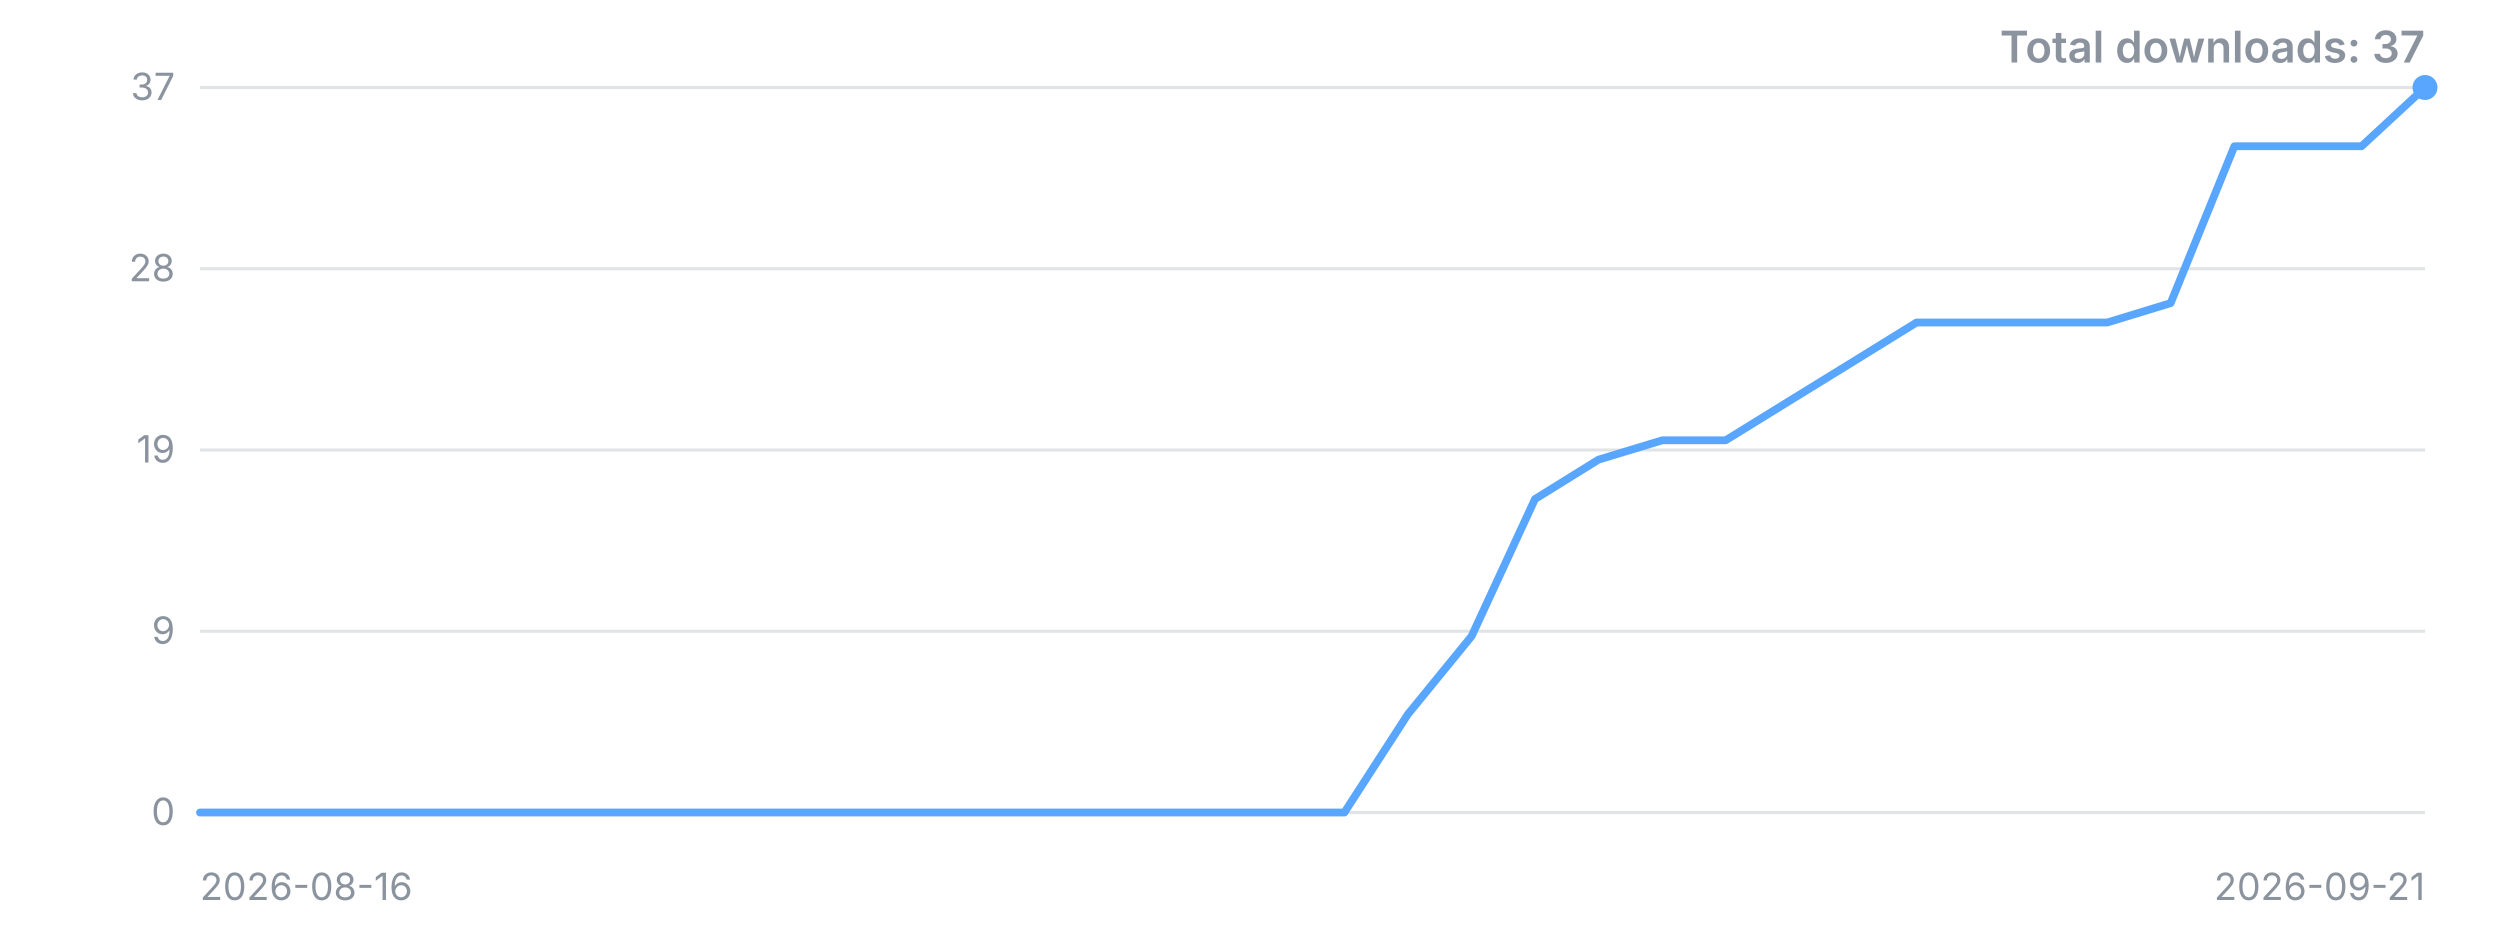
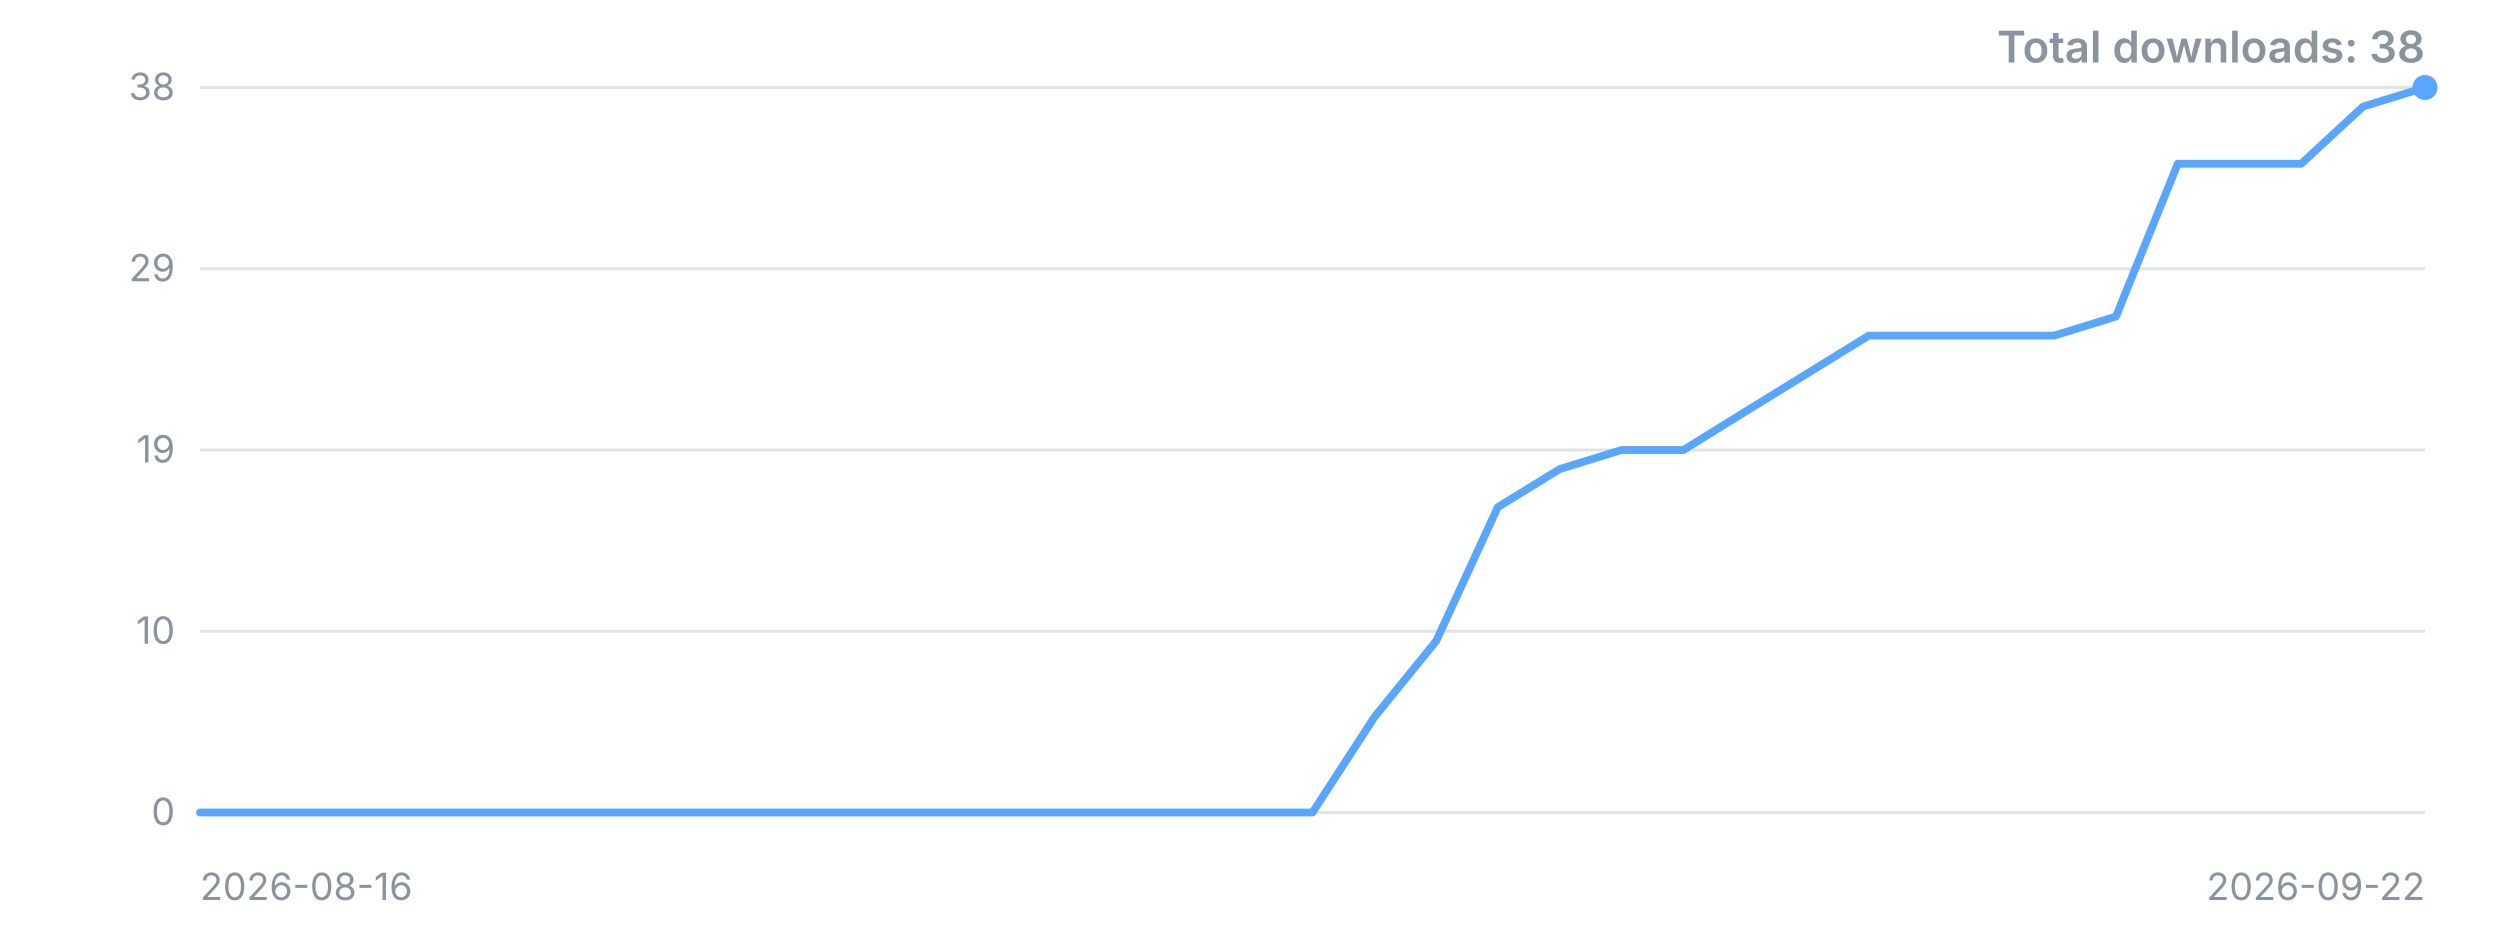
<svg xmlns="http://www.w3.org/2000/svg" width="800" height="300" viewBox="0 0 800 300" role="img" aria-label="Downloads over time">
  <style>.t{font:12px -apple-system,'Segoe UI',sans-serif;fill:#8b949e}.title{font:600 14px -apple-system,'Segoe UI',sans-serif;fill:#8b949e}</style>
  <line x1="64" y1="260.0" x2="776" y2="260.0" stroke="#8b949e" stroke-opacity="0.25" />
  <text x="56" y="260.0" dy="4" text-anchor="end" class="t">0</text>
  <line x1="64" y1="202.0" x2="776" y2="202.0" stroke="#8b949e" stroke-opacity="0.25" />
-   <text x="56" y="202.0" dy="4" text-anchor="end" class="t">9</text>
+   <text x="56" y="202.0" dy="4" text-anchor="end" class="t">10</text>
  <line x1="64" y1="144.0" x2="776" y2="144.0" stroke="#8b949e" stroke-opacity="0.25" />
  <text x="56" y="144.0" dy="4" text-anchor="end" class="t">19</text>
  <line x1="64" y1="86.0" x2="776" y2="86.0" stroke="#8b949e" stroke-opacity="0.25" />
-   <text x="56" y="86.0" dy="4" text-anchor="end" class="t">28</text>
+   <text x="56" y="86.0" dy="4" text-anchor="end" class="t">29</text>
  <line x1="64" y1="28.0" x2="776" y2="28.0" stroke="#8b949e" stroke-opacity="0.25" />
-   <text x="56" y="28.0" dy="4" text-anchor="end" class="t">37</text>
-   <polyline points="64.0,260.0 84.3,260.0 104.7,260.0 125.0,260.0 145.4,260.0 165.7,260.0 186.1,260.0 206.4,260.0 226.7,260.0 247.1,260.0 267.4,260.0 287.8,260.0 308.1,260.0 328.5,260.0 348.8,260.0 369.1,260.0 389.5,260.0 409.8,260.0 430.2,260.0 450.5,228.6 470.9,203.6 491.2,159.7 511.5,147.1 531.9,140.9 552.2,140.9 572.6,128.3 592.9,115.8 613.3,103.2 633.6,103.2 653.9,103.2 674.3,103.2 694.6,97.0 715.0,46.8 735.3,46.8 755.7,46.8 776.0,28.0" fill="none" stroke="#58a6ff" stroke-width="2.5" stroke-linejoin="round" stroke-linecap="round" />
+   <text x="56" y="28.0" dy="4" text-anchor="end" class="t">38</text>
+   <polyline points="64.0,260.0 83.8,260.0 103.6,260.0 123.3,260.0 143.1,260.0 162.9,260.0 182.7,260.0 202.4,260.0 222.2,260.0 242.0,260.0 261.8,260.0 281.6,260.0 301.3,260.0 321.1,260.0 340.9,260.0 360.7,260.0 380.4,260.0 400.2,260.0 420.0,260.0 439.8,229.5 459.6,205.1 479.3,162.3 499.1,150.1 518.9,144.0 538.7,144.0 558.4,131.8 578.2,119.6 598.0,107.4 617.8,107.4 637.6,107.4 657.3,107.4 677.1,101.3 696.9,52.4 716.7,52.4 736.4,52.4 756.2,34.1 776.0,28.0" fill="none" stroke="#58a6ff" stroke-width="2.5" stroke-linejoin="round" stroke-linecap="round" />
  <circle cx="776.0" cy="28.0" r="4" fill="#58a6ff" />
  <text x="64" y="288" class="t">2026-08-16</text>
-   <text x="776" y="288" text-anchor="end" class="t">2026-09-21</text>
-   <text x="776" y="20" text-anchor="end" class="title">Total downloads: 37</text>
+   <text x="776" y="288" text-anchor="end" class="t">2026-09-22</text>
+   <text x="776" y="20" text-anchor="end" class="title">Total downloads: 38</text>
</svg>
